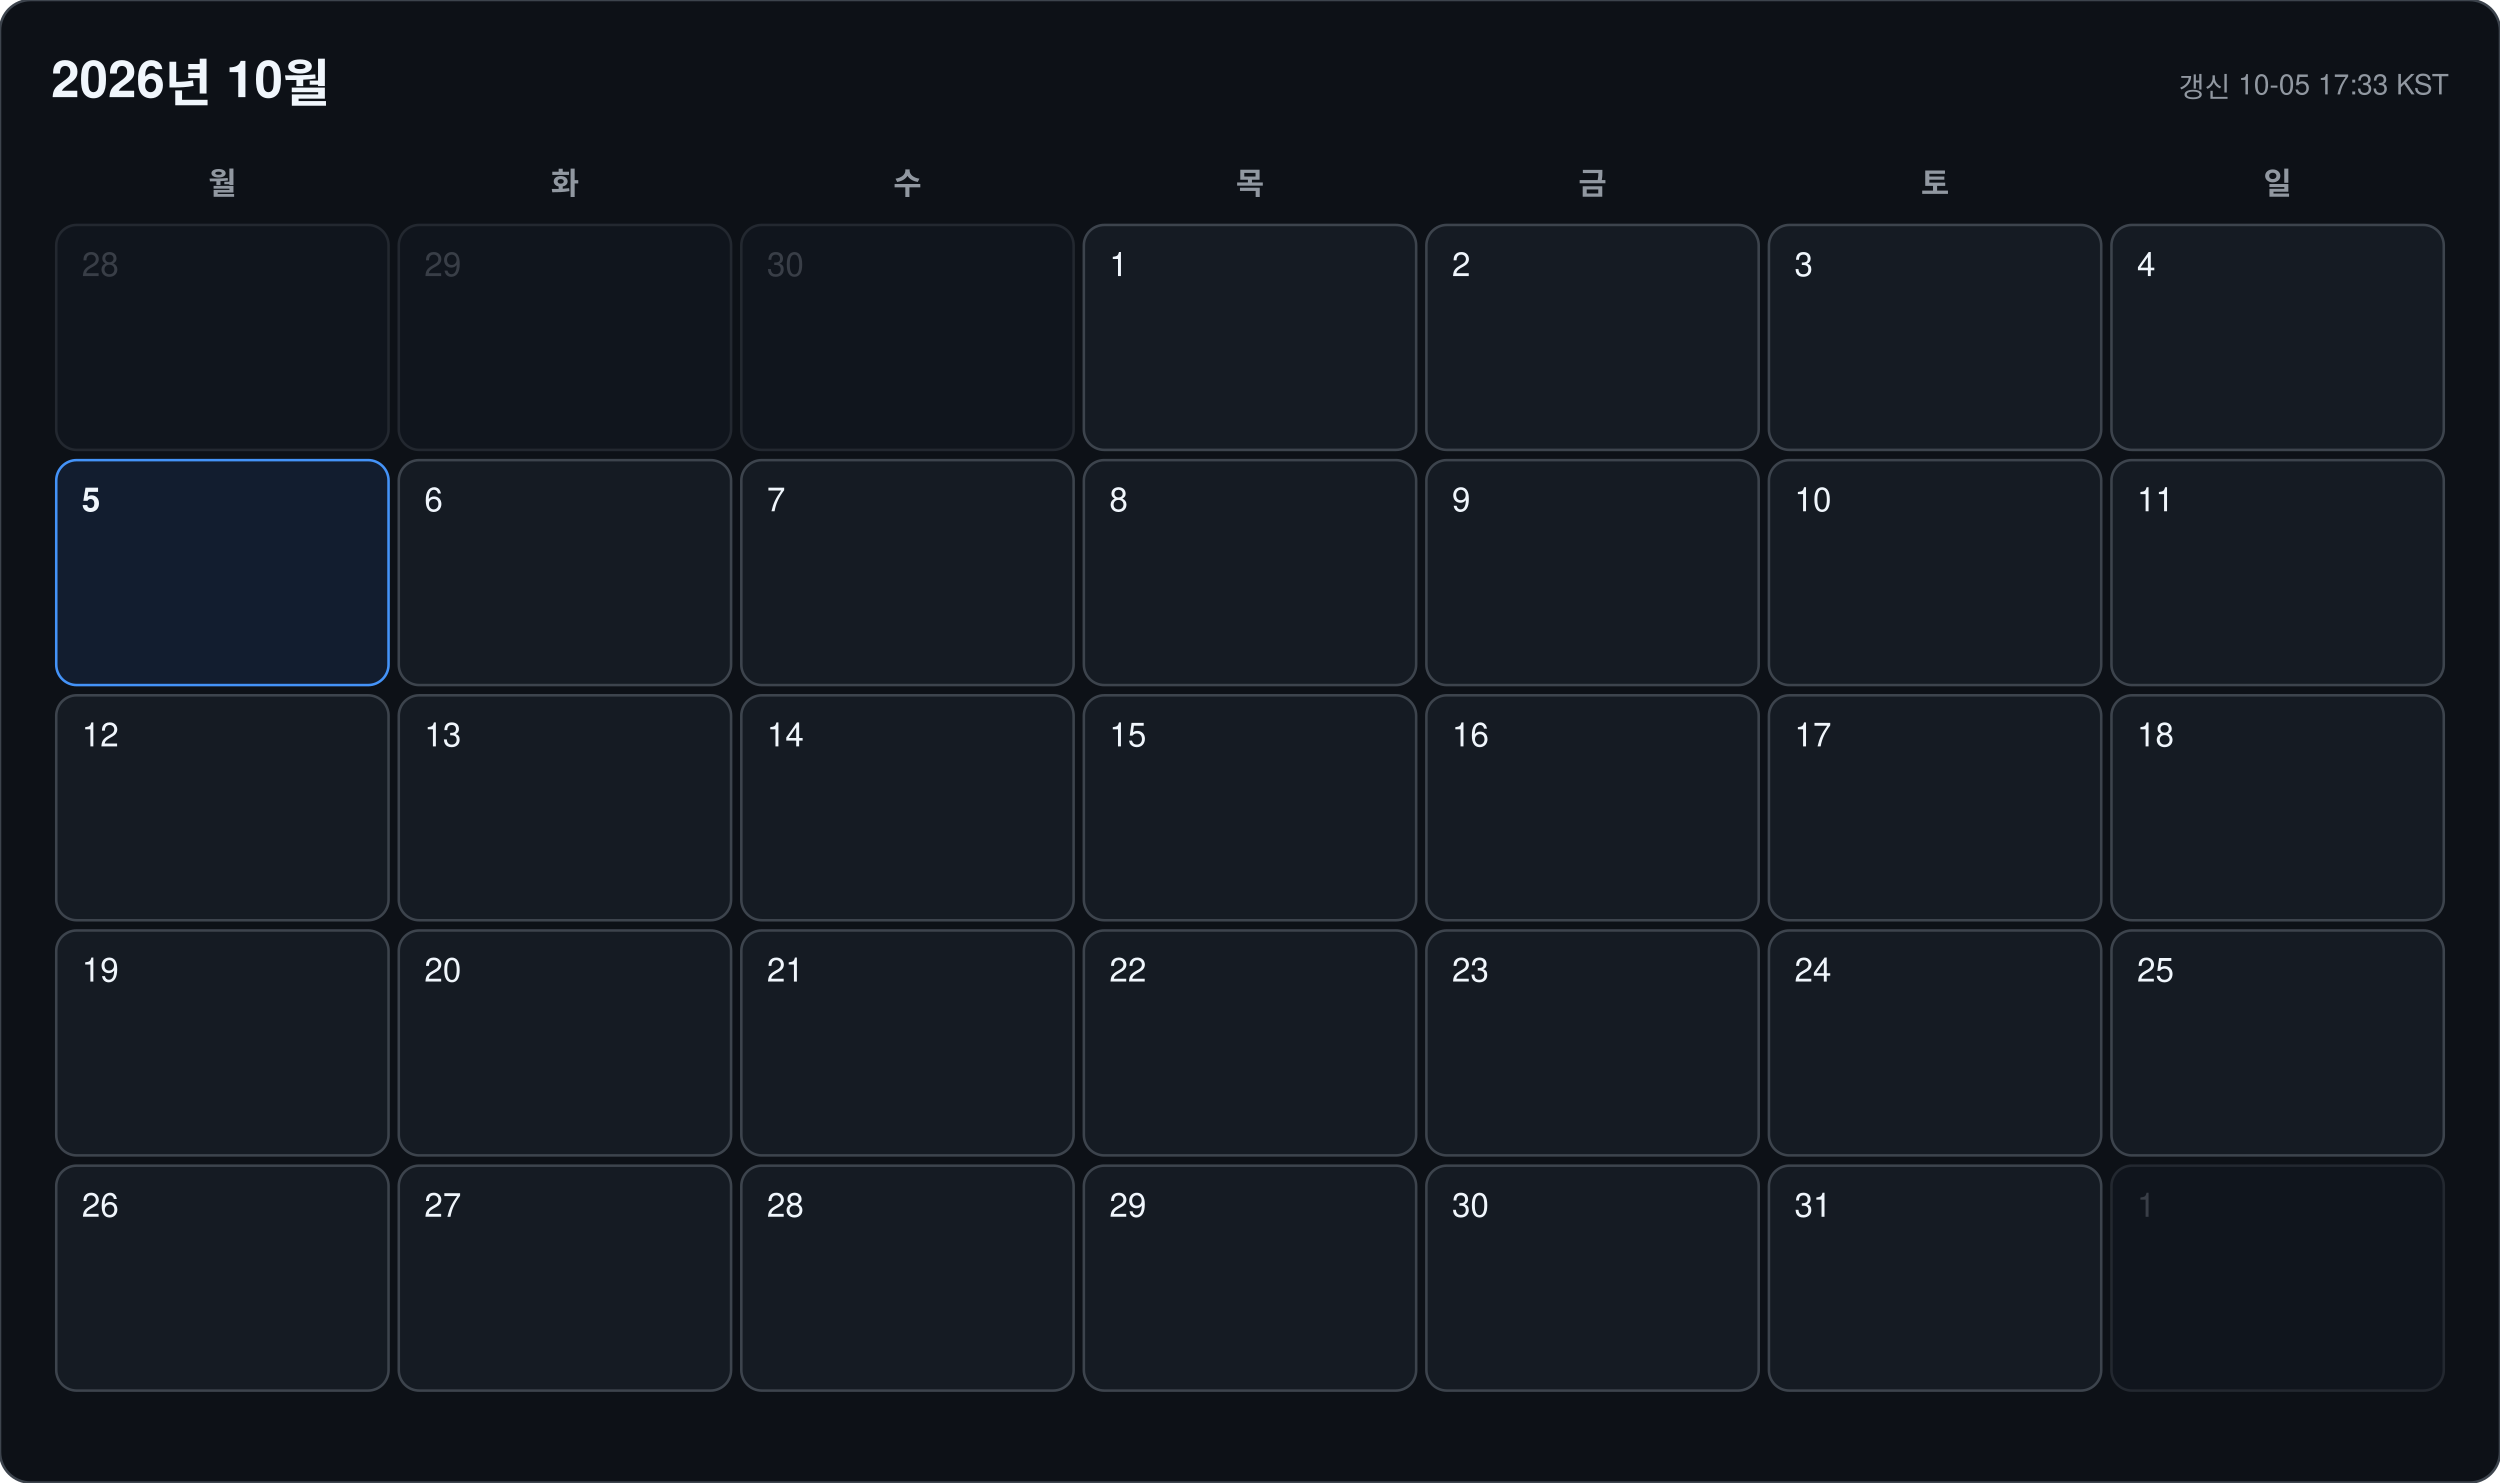
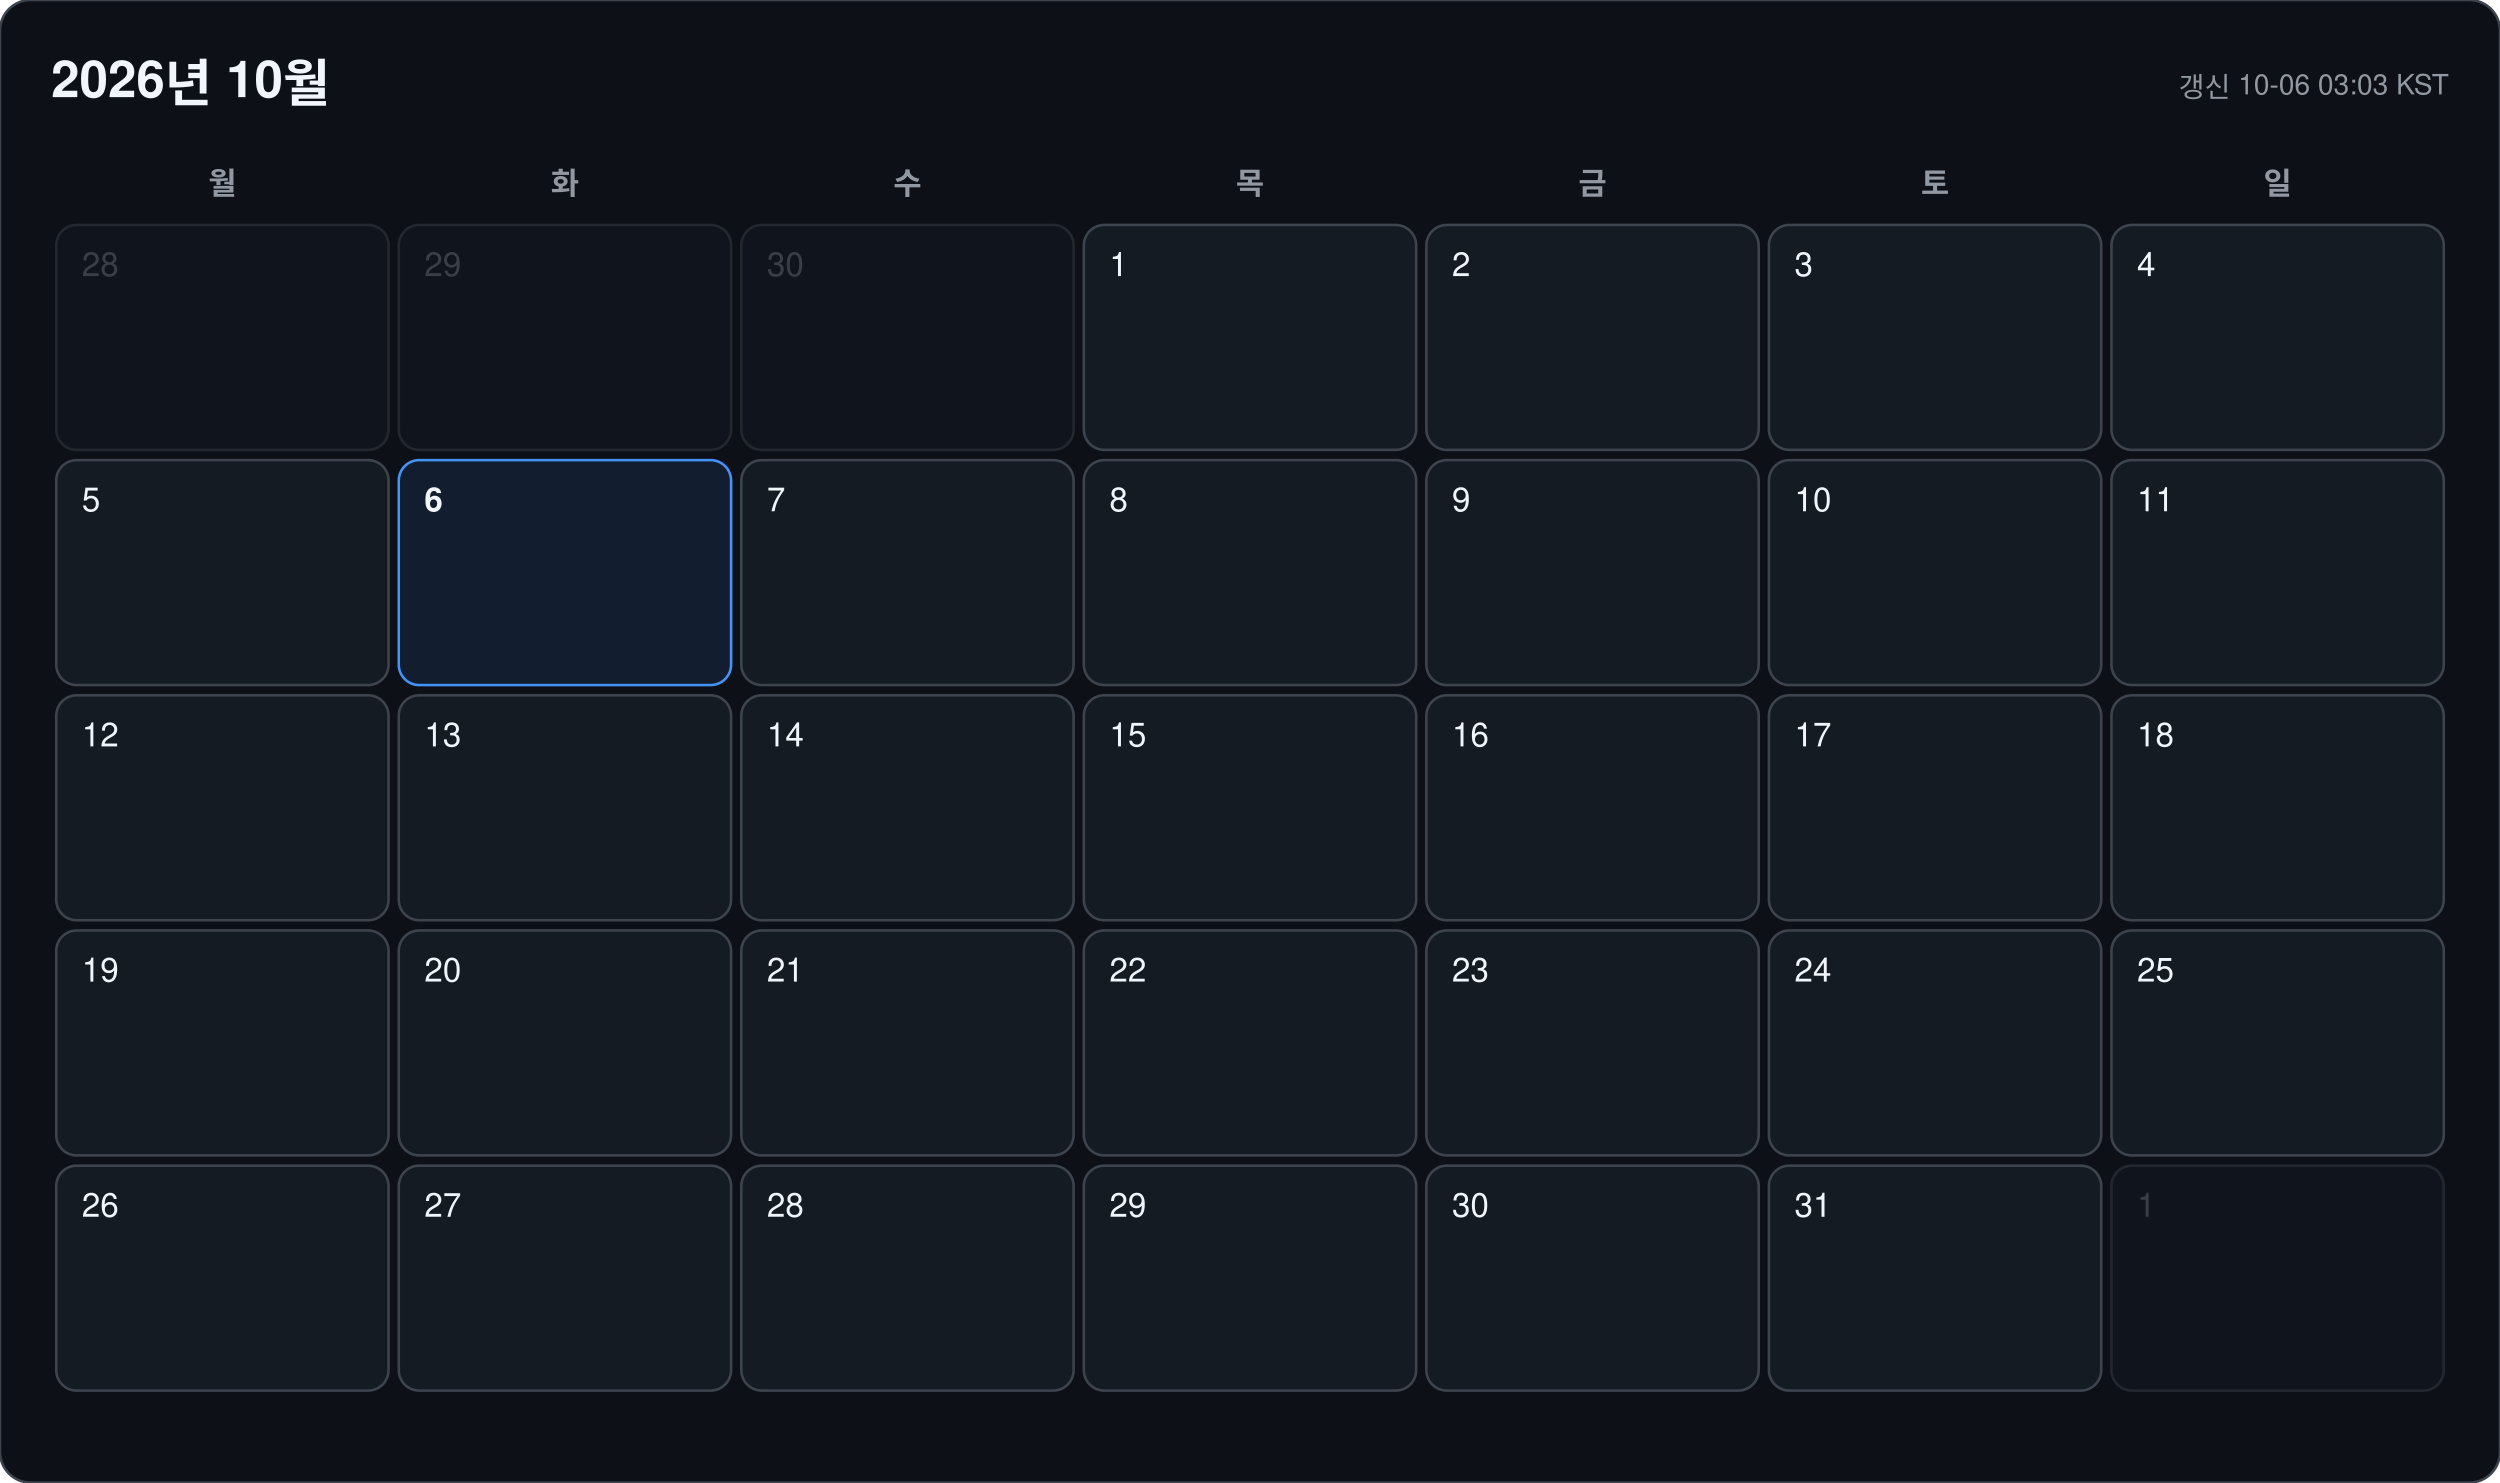
<svg xmlns="http://www.w3.org/2000/svg" width="978" height="580" viewBox="0 0 978 580" font-family="-apple-system, BlinkMacSystemFont, 'Segoe UI', 'Malgun Gothic', 'Apple SD Gothic Neo', 'Noto Sans KR', Helvetica, Arial, sans-serif">
  <rect width="978" height="580" rx="12" fill="#0d1117" stroke="#3d444d" />
  <text x="20" y="38" font-size="20" font-weight="700" fill="#f0f6fc">2026년 10월</text>
-   <text x="958" y="38" font-size="11" text-anchor="end" fill="#9198a1">갱신 10-05 17:33 KST</text>
+   <text x="958" y="38" font-size="11" text-anchor="end" fill="#9198a1">갱신 10-06 03:03 KST</text>
  <text x="87" y="76" font-size="12" font-weight="600" text-anchor="middle" fill="#9198a1">월</text>
  <text x="221" y="76" font-size="12" font-weight="600" text-anchor="middle" fill="#9198a1">화</text>
  <text x="355" y="76" font-size="12" font-weight="600" text-anchor="middle" fill="#9198a1">수</text>
  <text x="489" y="76" font-size="12" font-weight="600" text-anchor="middle" fill="#9198a1">목</text>
  <text x="623" y="76" font-size="12" font-weight="600" text-anchor="middle" fill="#9198a1">금</text>
  <text x="757" y="76" font-size="12" font-weight="600" text-anchor="middle" fill="#9198a1">토</text>
  <text x="891" y="76" font-size="12" font-weight="600" text-anchor="middle" fill="#9198a1">일</text>
  <g opacity="0.45">
    <rect x="22" y="88" width="130" height="88" rx="8" fill="#151b23" stroke="#3d444d" />
    <text x="32" y="108" font-size="13" font-weight="500" fill="#6e7681">28</text>
  </g>
  <g opacity="0.45">
    <rect x="156" y="88" width="130" height="88" rx="8" fill="#151b23" stroke="#3d444d" />
    <text x="166" y="108" font-size="13" font-weight="500" fill="#6e7681">29</text>
  </g>
  <g opacity="0.45">
    <rect x="290" y="88" width="130" height="88" rx="8" fill="#151b23" stroke="#3d444d" />
    <text x="300" y="108" font-size="13" font-weight="500" fill="#6e7681">30</text>
  </g>
  <g opacity="1">
    <rect x="424" y="88" width="130" height="88" rx="8" fill="#151b23" stroke="#3d444d" />
    <text x="434" y="108" font-size="13" font-weight="500" fill="#f0f6fc">1</text>
  </g>
  <g opacity="1">
    <rect x="558" y="88" width="130" height="88" rx="8" fill="#151b23" stroke="#3d444d" />
    <text x="568" y="108" font-size="13" font-weight="500" fill="#f0f6fc">2</text>
  </g>
  <g opacity="1">
    <rect x="692" y="88" width="130" height="88" rx="8" fill="#151b23" stroke="#3d444d" />
    <text x="702" y="108" font-size="13" font-weight="500" fill="#f0f6fc">3</text>
  </g>
  <g opacity="1">
    <rect x="826" y="88" width="130" height="88" rx="8" fill="#151b23" stroke="#3d444d" />
    <text x="836" y="108" font-size="13" font-weight="500" fill="#f0f6fc">4</text>
  </g>
  <g opacity="1">
-     <rect x="22" y="180" width="130" height="88" rx="8" fill="#121d2f" stroke="#4493f8" />
-     <text x="32" y="200" font-size="13" font-weight="700" fill="#f0f6fc">5</text>
+     <rect x="22" y="180" width="130" height="88" rx="8" fill="#151b23" stroke="#3d444d" />
+     <text x="32" y="200" font-size="13" font-weight="500" fill="#f0f6fc">5</text>
  </g>
  <g opacity="1">
-     <rect x="156" y="180" width="130" height="88" rx="8" fill="#151b23" stroke="#3d444d" />
-     <text x="166" y="200" font-size="13" font-weight="500" fill="#f0f6fc">6</text>
+     <rect x="156" y="180" width="130" height="88" rx="8" fill="#121d2f" stroke="#4493f8" />
+     <text x="166" y="200" font-size="13" font-weight="700" fill="#f0f6fc">6</text>
  </g>
  <g opacity="1">
    <rect x="290" y="180" width="130" height="88" rx="8" fill="#151b23" stroke="#3d444d" />
    <text x="300" y="200" font-size="13" font-weight="500" fill="#f0f6fc">7</text>
  </g>
  <g opacity="1">
    <rect x="424" y="180" width="130" height="88" rx="8" fill="#151b23" stroke="#3d444d" />
    <text x="434" y="200" font-size="13" font-weight="500" fill="#f0f6fc">8</text>
  </g>
  <g opacity="1">
    <rect x="558" y="180" width="130" height="88" rx="8" fill="#151b23" stroke="#3d444d" />
    <text x="568" y="200" font-size="13" font-weight="500" fill="#f0f6fc">9</text>
  </g>
  <g opacity="1">
    <rect x="692" y="180" width="130" height="88" rx="8" fill="#151b23" stroke="#3d444d" />
    <text x="702" y="200" font-size="13" font-weight="500" fill="#f0f6fc">10</text>
  </g>
  <g opacity="1">
    <rect x="826" y="180" width="130" height="88" rx="8" fill="#151b23" stroke="#3d444d" />
    <text x="836" y="200" font-size="13" font-weight="500" fill="#f0f6fc">11</text>
  </g>
  <g opacity="1">
    <rect x="22" y="272" width="130" height="88" rx="8" fill="#151b23" stroke="#3d444d" />
    <text x="32" y="292" font-size="13" font-weight="500" fill="#f0f6fc">12</text>
  </g>
  <g opacity="1">
    <rect x="156" y="272" width="130" height="88" rx="8" fill="#151b23" stroke="#3d444d" />
    <text x="166" y="292" font-size="13" font-weight="500" fill="#f0f6fc">13</text>
  </g>
  <g opacity="1">
    <rect x="290" y="272" width="130" height="88" rx="8" fill="#151b23" stroke="#3d444d" />
    <text x="300" y="292" font-size="13" font-weight="500" fill="#f0f6fc">14</text>
  </g>
  <g opacity="1">
    <rect x="424" y="272" width="130" height="88" rx="8" fill="#151b23" stroke="#3d444d" />
    <text x="434" y="292" font-size="13" font-weight="500" fill="#f0f6fc">15</text>
  </g>
  <g opacity="1">
    <rect x="558" y="272" width="130" height="88" rx="8" fill="#151b23" stroke="#3d444d" />
    <text x="568" y="292" font-size="13" font-weight="500" fill="#f0f6fc">16</text>
  </g>
  <g opacity="1">
    <rect x="692" y="272" width="130" height="88" rx="8" fill="#151b23" stroke="#3d444d" />
    <text x="702" y="292" font-size="13" font-weight="500" fill="#f0f6fc">17</text>
  </g>
  <g opacity="1">
    <rect x="826" y="272" width="130" height="88" rx="8" fill="#151b23" stroke="#3d444d" />
    <text x="836" y="292" font-size="13" font-weight="500" fill="#f0f6fc">18</text>
  </g>
  <g opacity="1">
    <rect x="22" y="364" width="130" height="88" rx="8" fill="#151b23" stroke="#3d444d" />
    <text x="32" y="384" font-size="13" font-weight="500" fill="#f0f6fc">19</text>
  </g>
  <g opacity="1">
    <rect x="156" y="364" width="130" height="88" rx="8" fill="#151b23" stroke="#3d444d" />
    <text x="166" y="384" font-size="13" font-weight="500" fill="#f0f6fc">20</text>
  </g>
  <g opacity="1">
    <rect x="290" y="364" width="130" height="88" rx="8" fill="#151b23" stroke="#3d444d" />
    <text x="300" y="384" font-size="13" font-weight="500" fill="#f0f6fc">21</text>
  </g>
  <g opacity="1">
    <rect x="424" y="364" width="130" height="88" rx="8" fill="#151b23" stroke="#3d444d" />
    <text x="434" y="384" font-size="13" font-weight="500" fill="#f0f6fc">22</text>
  </g>
  <g opacity="1">
    <rect x="558" y="364" width="130" height="88" rx="8" fill="#151b23" stroke="#3d444d" />
    <text x="568" y="384" font-size="13" font-weight="500" fill="#f0f6fc">23</text>
  </g>
  <g opacity="1">
    <rect x="692" y="364" width="130" height="88" rx="8" fill="#151b23" stroke="#3d444d" />
    <text x="702" y="384" font-size="13" font-weight="500" fill="#f0f6fc">24</text>
  </g>
  <g opacity="1">
    <rect x="826" y="364" width="130" height="88" rx="8" fill="#151b23" stroke="#3d444d" />
    <text x="836" y="384" font-size="13" font-weight="500" fill="#f0f6fc">25</text>
  </g>
  <g opacity="1">
    <rect x="22" y="456" width="130" height="88" rx="8" fill="#151b23" stroke="#3d444d" />
    <text x="32" y="476" font-size="13" font-weight="500" fill="#f0f6fc">26</text>
  </g>
  <g opacity="1">
    <rect x="156" y="456" width="130" height="88" rx="8" fill="#151b23" stroke="#3d444d" />
    <text x="166" y="476" font-size="13" font-weight="500" fill="#f0f6fc">27</text>
  </g>
  <g opacity="1">
    <rect x="290" y="456" width="130" height="88" rx="8" fill="#151b23" stroke="#3d444d" />
    <text x="300" y="476" font-size="13" font-weight="500" fill="#f0f6fc">28</text>
  </g>
  <g opacity="1">
    <rect x="424" y="456" width="130" height="88" rx="8" fill="#151b23" stroke="#3d444d" />
    <text x="434" y="476" font-size="13" font-weight="500" fill="#f0f6fc">29</text>
  </g>
  <g opacity="1">
    <rect x="558" y="456" width="130" height="88" rx="8" fill="#151b23" stroke="#3d444d" />
    <text x="568" y="476" font-size="13" font-weight="500" fill="#f0f6fc">30</text>
  </g>
  <g opacity="1">
    <rect x="692" y="456" width="130" height="88" rx="8" fill="#151b23" stroke="#3d444d" />
    <text x="702" y="476" font-size="13" font-weight="500" fill="#f0f6fc">31</text>
  </g>
  <g opacity="0.45">
    <rect x="826" y="456" width="130" height="88" rx="8" fill="#151b23" stroke="#3d444d" />
    <text x="836" y="476" font-size="13" font-weight="500" fill="#6e7681">1</text>
  </g>
</svg>
